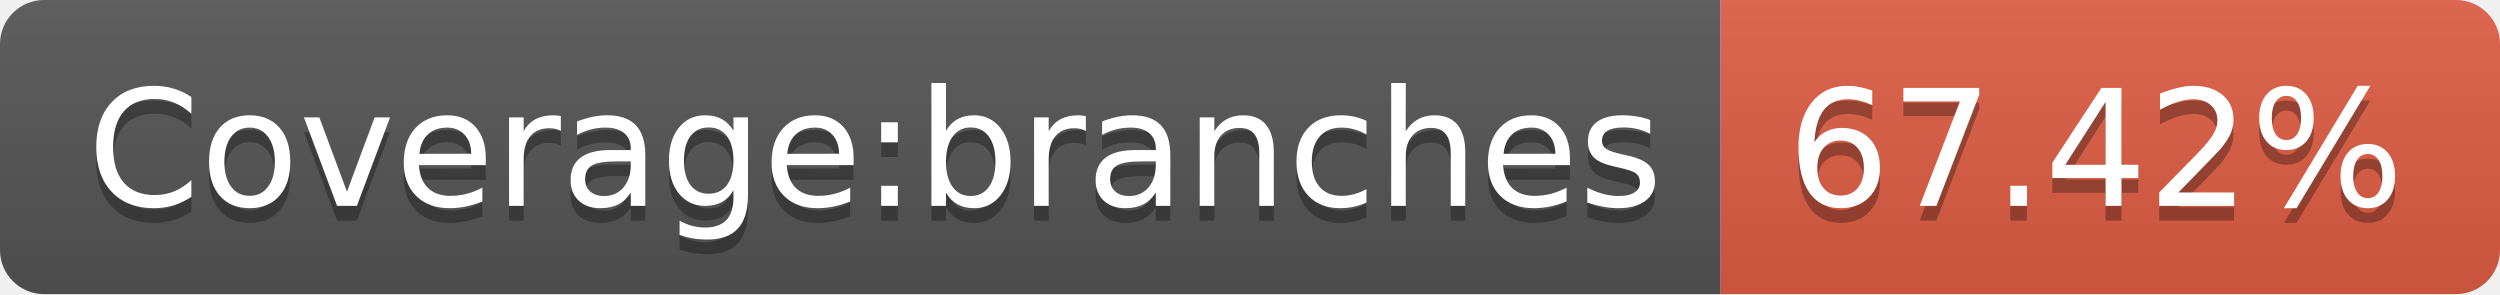
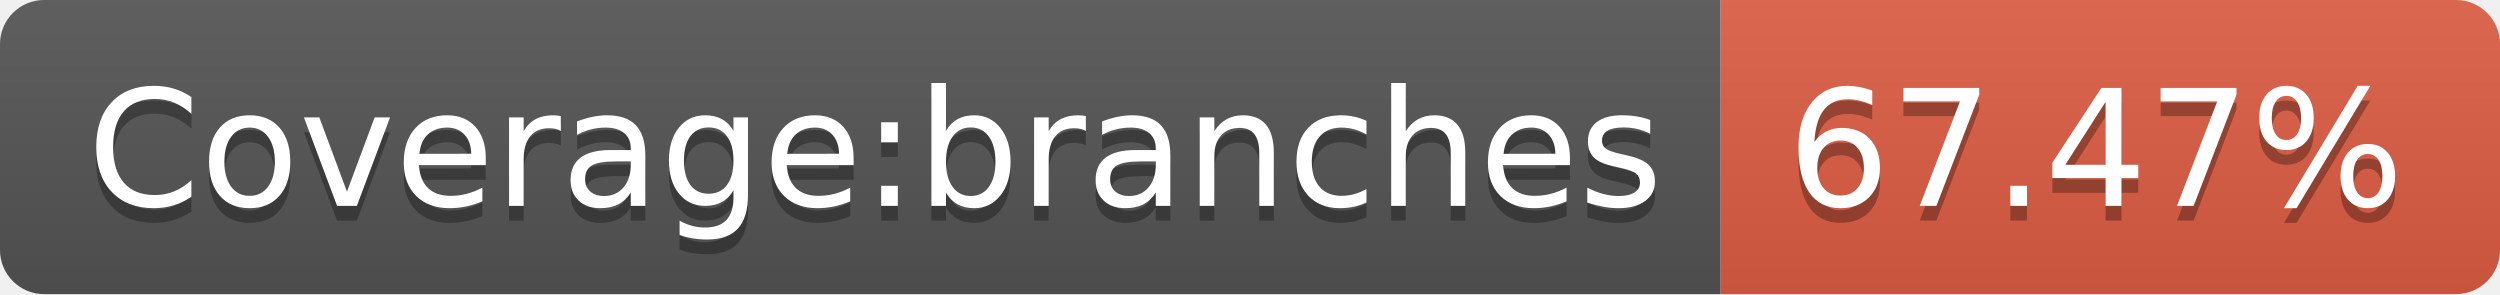
- <svg xmlns="http://www.w3.org/2000/svg" width="170" height="20" role="img" aria-label="Coverage:branches: 67.42%">
+ <svg xmlns="http://www.w3.org/2000/svg" width="170" height="20" role="img" aria-label="Coverage:branches: 67.47%">
  <linearGradient id="s" x2="0" y2="100%">
    <stop offset="0" stop-color="#bbb" stop-opacity=".1" />
    <stop offset="1" stop-opacity=".1" />
  </linearGradient>
  <clipPath id="r">
    <rect width="170" height="20" rx="3" fill="#fff" />
  </clipPath>
  <g clip-path="url(#r)">
    <rect width="117" height="20" fill="#555" />
    <rect x="117" width="53" height="20" fill="#e05d44" />
    <rect width="170" height="20" fill="url(#s)" />
  </g>
  <g fill="#fff" text-anchor="middle" font-family="Verdana,Geneva,DejaVu Sans,sans-serif" text-rendering="geometricPrecision" font-size="110">
    <text aria-hidden="true" x="595" y="150" fill="#010101" fill-opacity=".3" transform="scale(.1)" textLength="1070">Coverage:branches</text>
    <text x="595" y="140" transform="scale(.1)" fill="#fff" textLength="1070">Coverage:branches</text>
-     <text aria-hidden="true" x="1425" y="150" fill="#010101" fill-opacity=".3" transform="scale(.1)" textLength="430">67.42%</text>
-     <text x="1425" y="140" transform="scale(.1)" fill="#fff" textLength="430">67.42%</text>
+     <text aria-hidden="true" x="1425" y="150" fill="#010101" fill-opacity=".3" transform="scale(.1)" textLength="430">67.47%</text>
+     <text x="1425" y="140" transform="scale(.1)" fill="#fff" textLength="430">67.47%</text>
  </g>
</svg>
